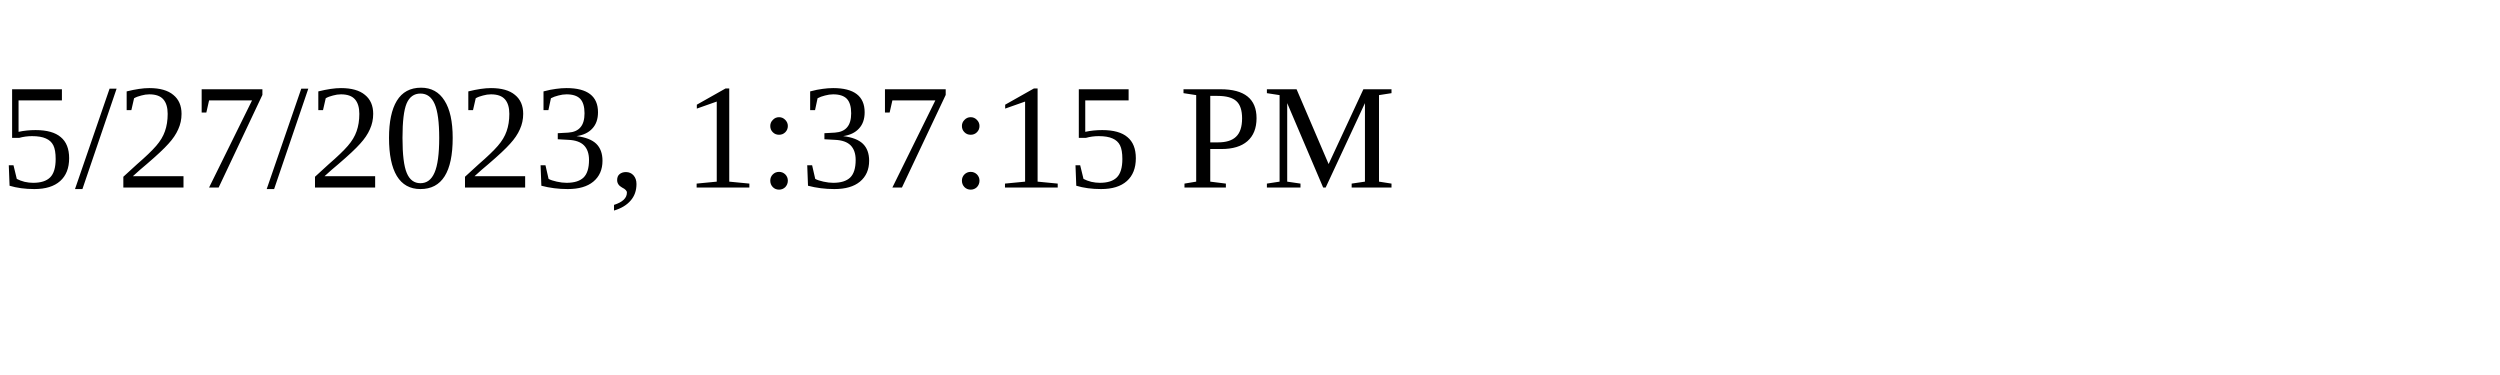
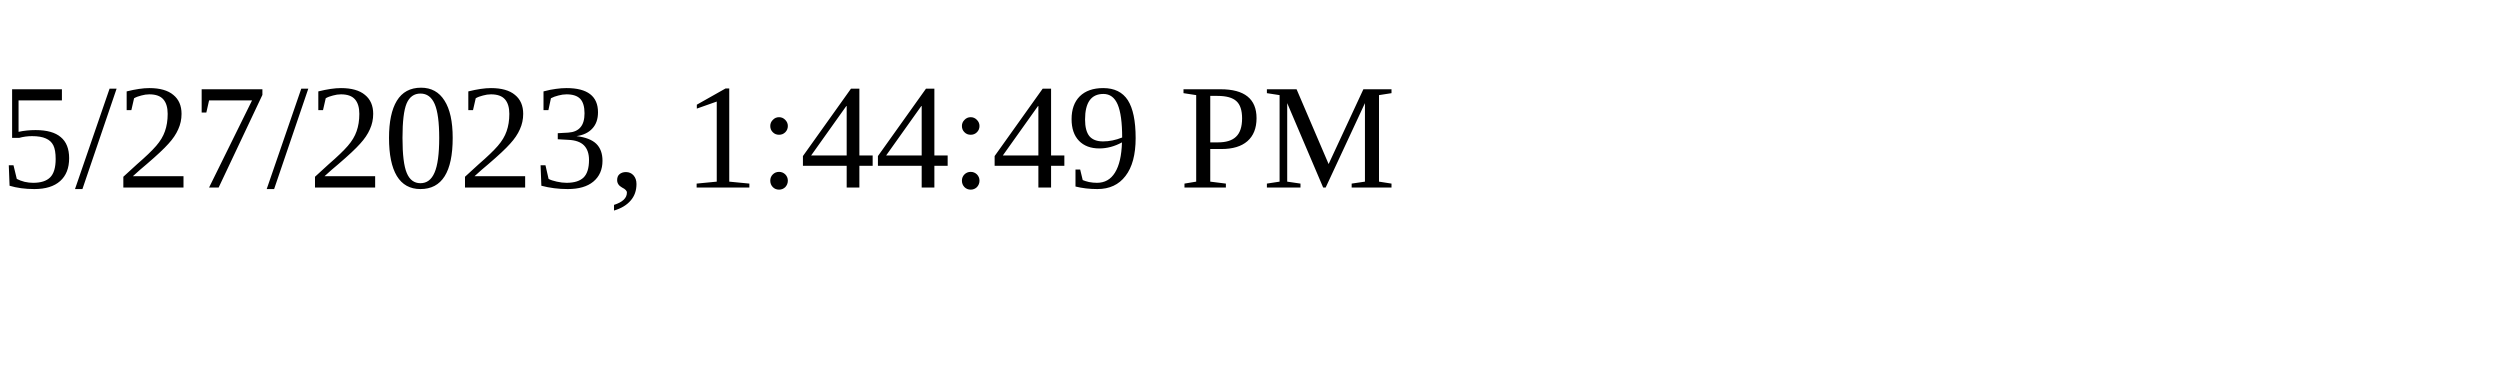
<svg xmlns="http://www.w3.org/2000/svg" height="30" width="200">
-   <text x="0" y="15">5/27/2023, 1:37:15 PM</text>
+   <text x="0" y="15">5/27/2023, 1:44:49 PM</text>
</svg>
